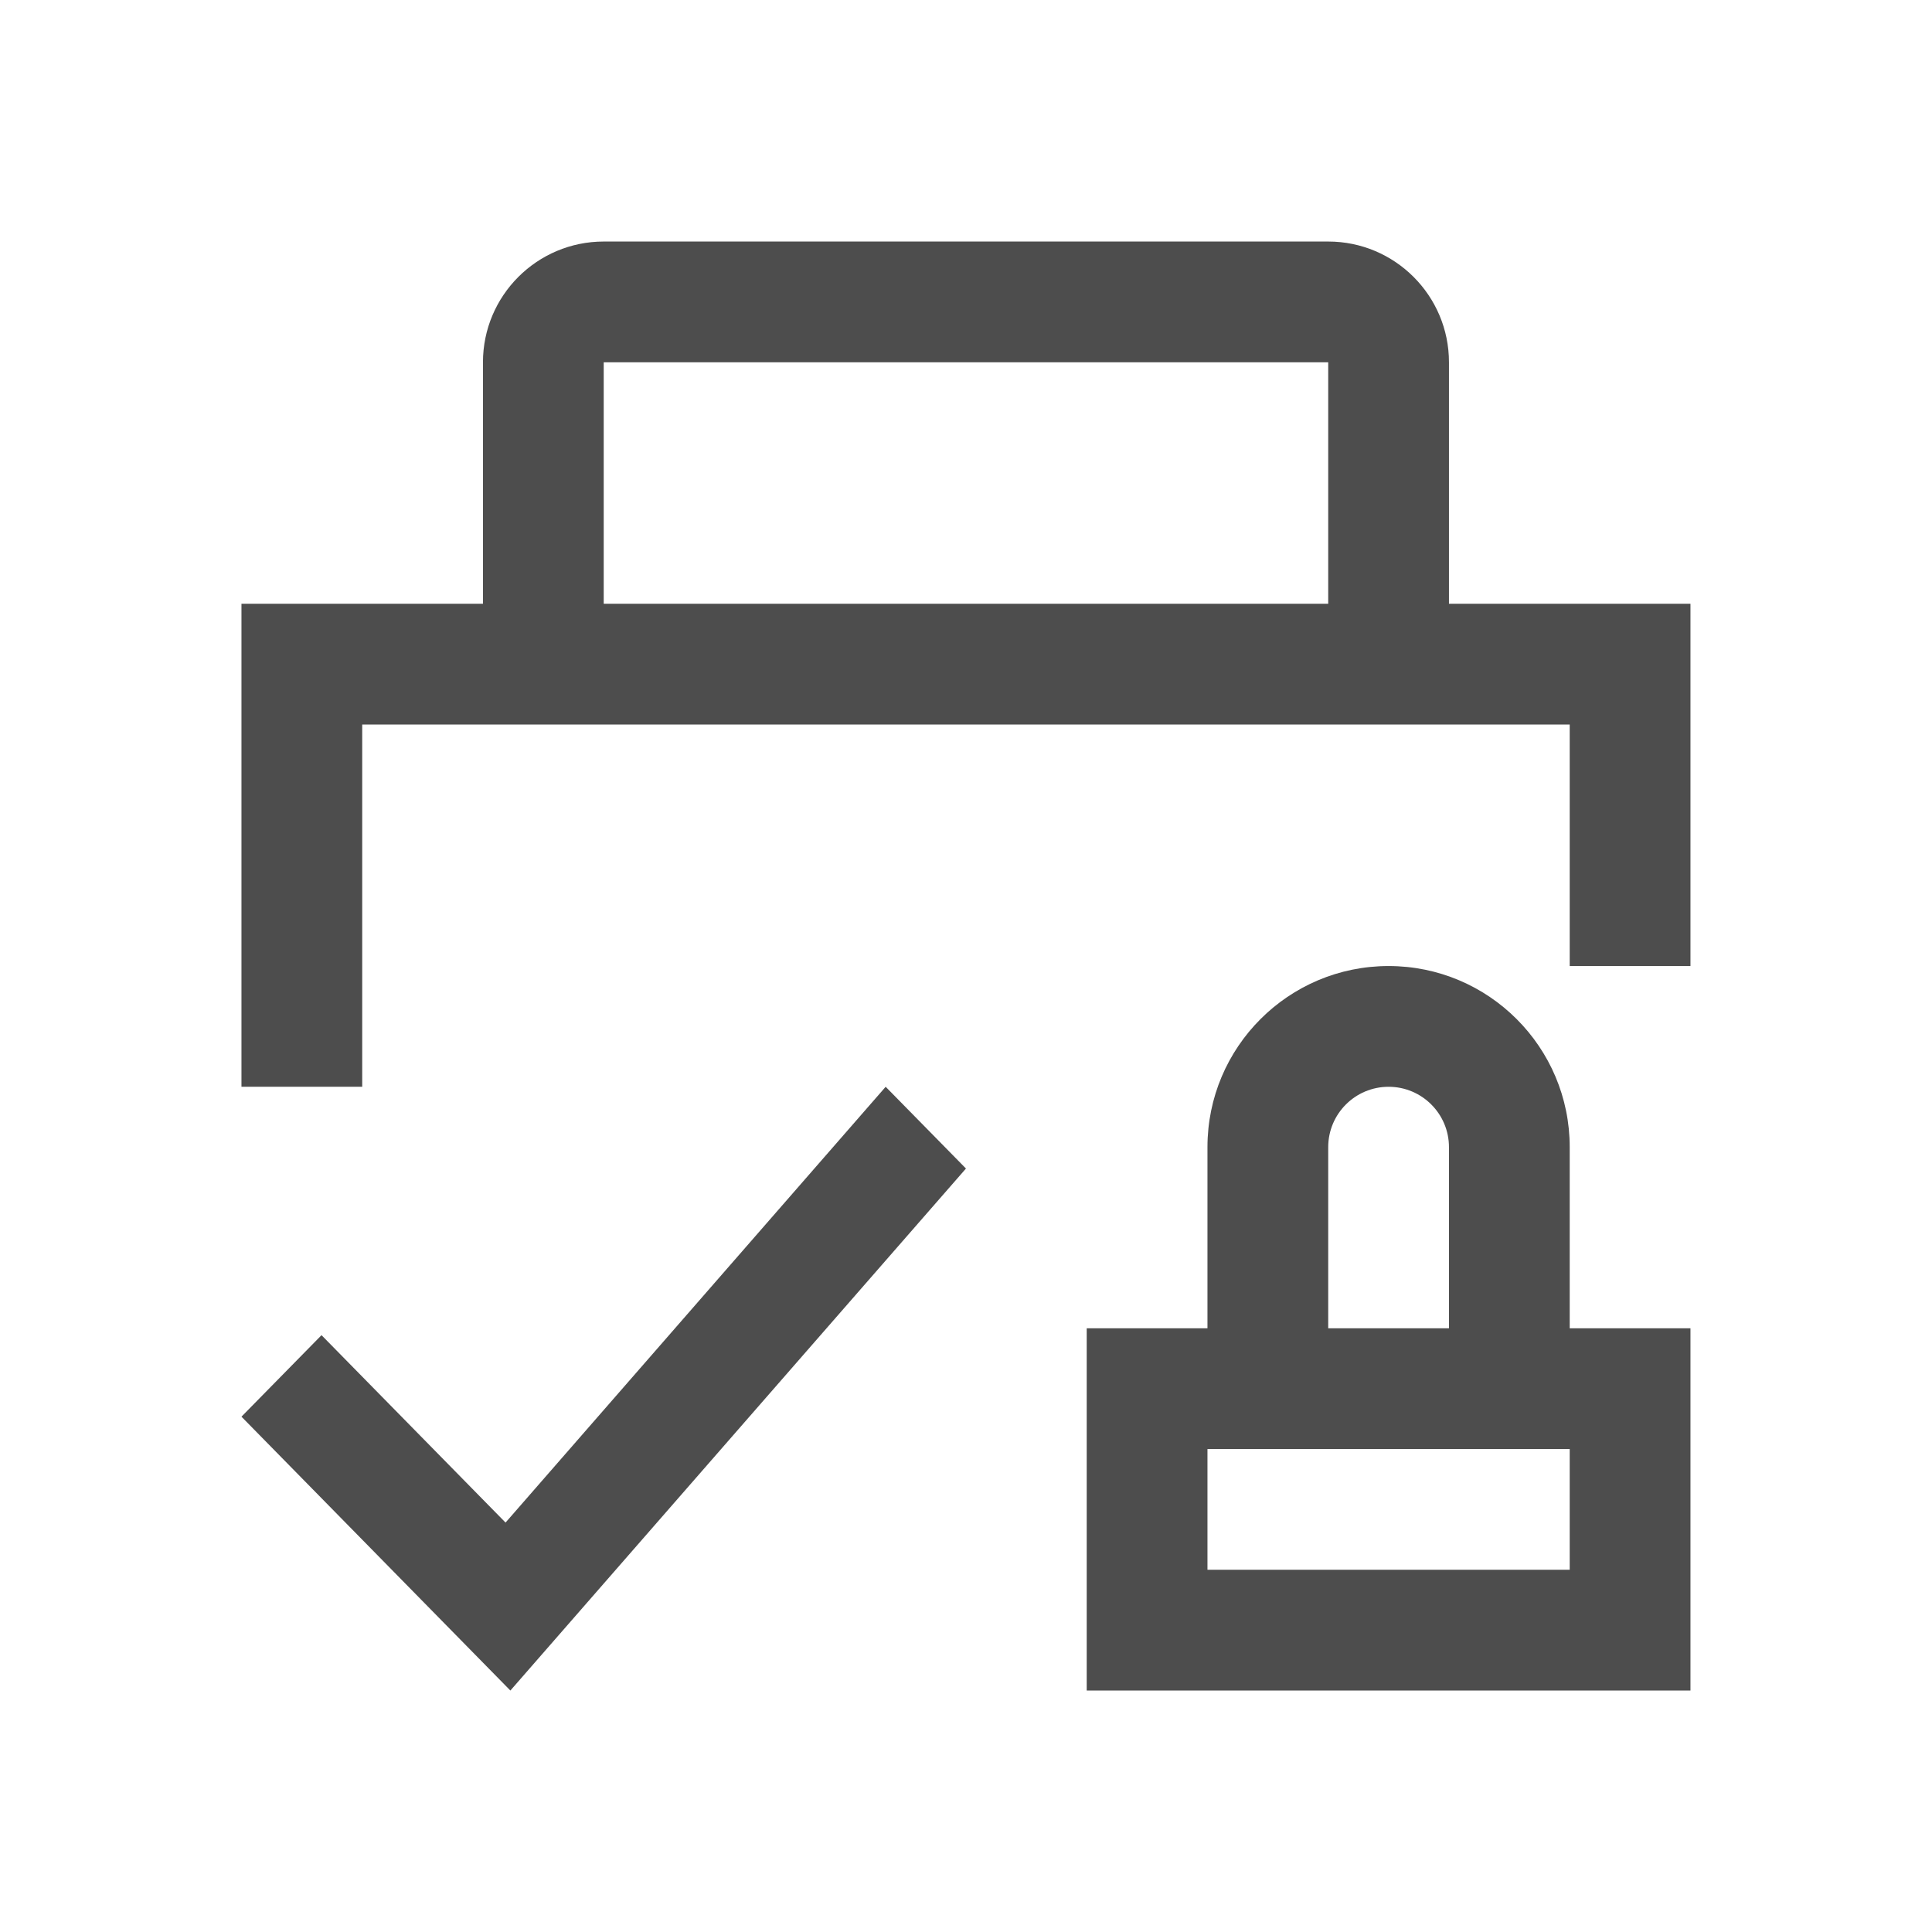
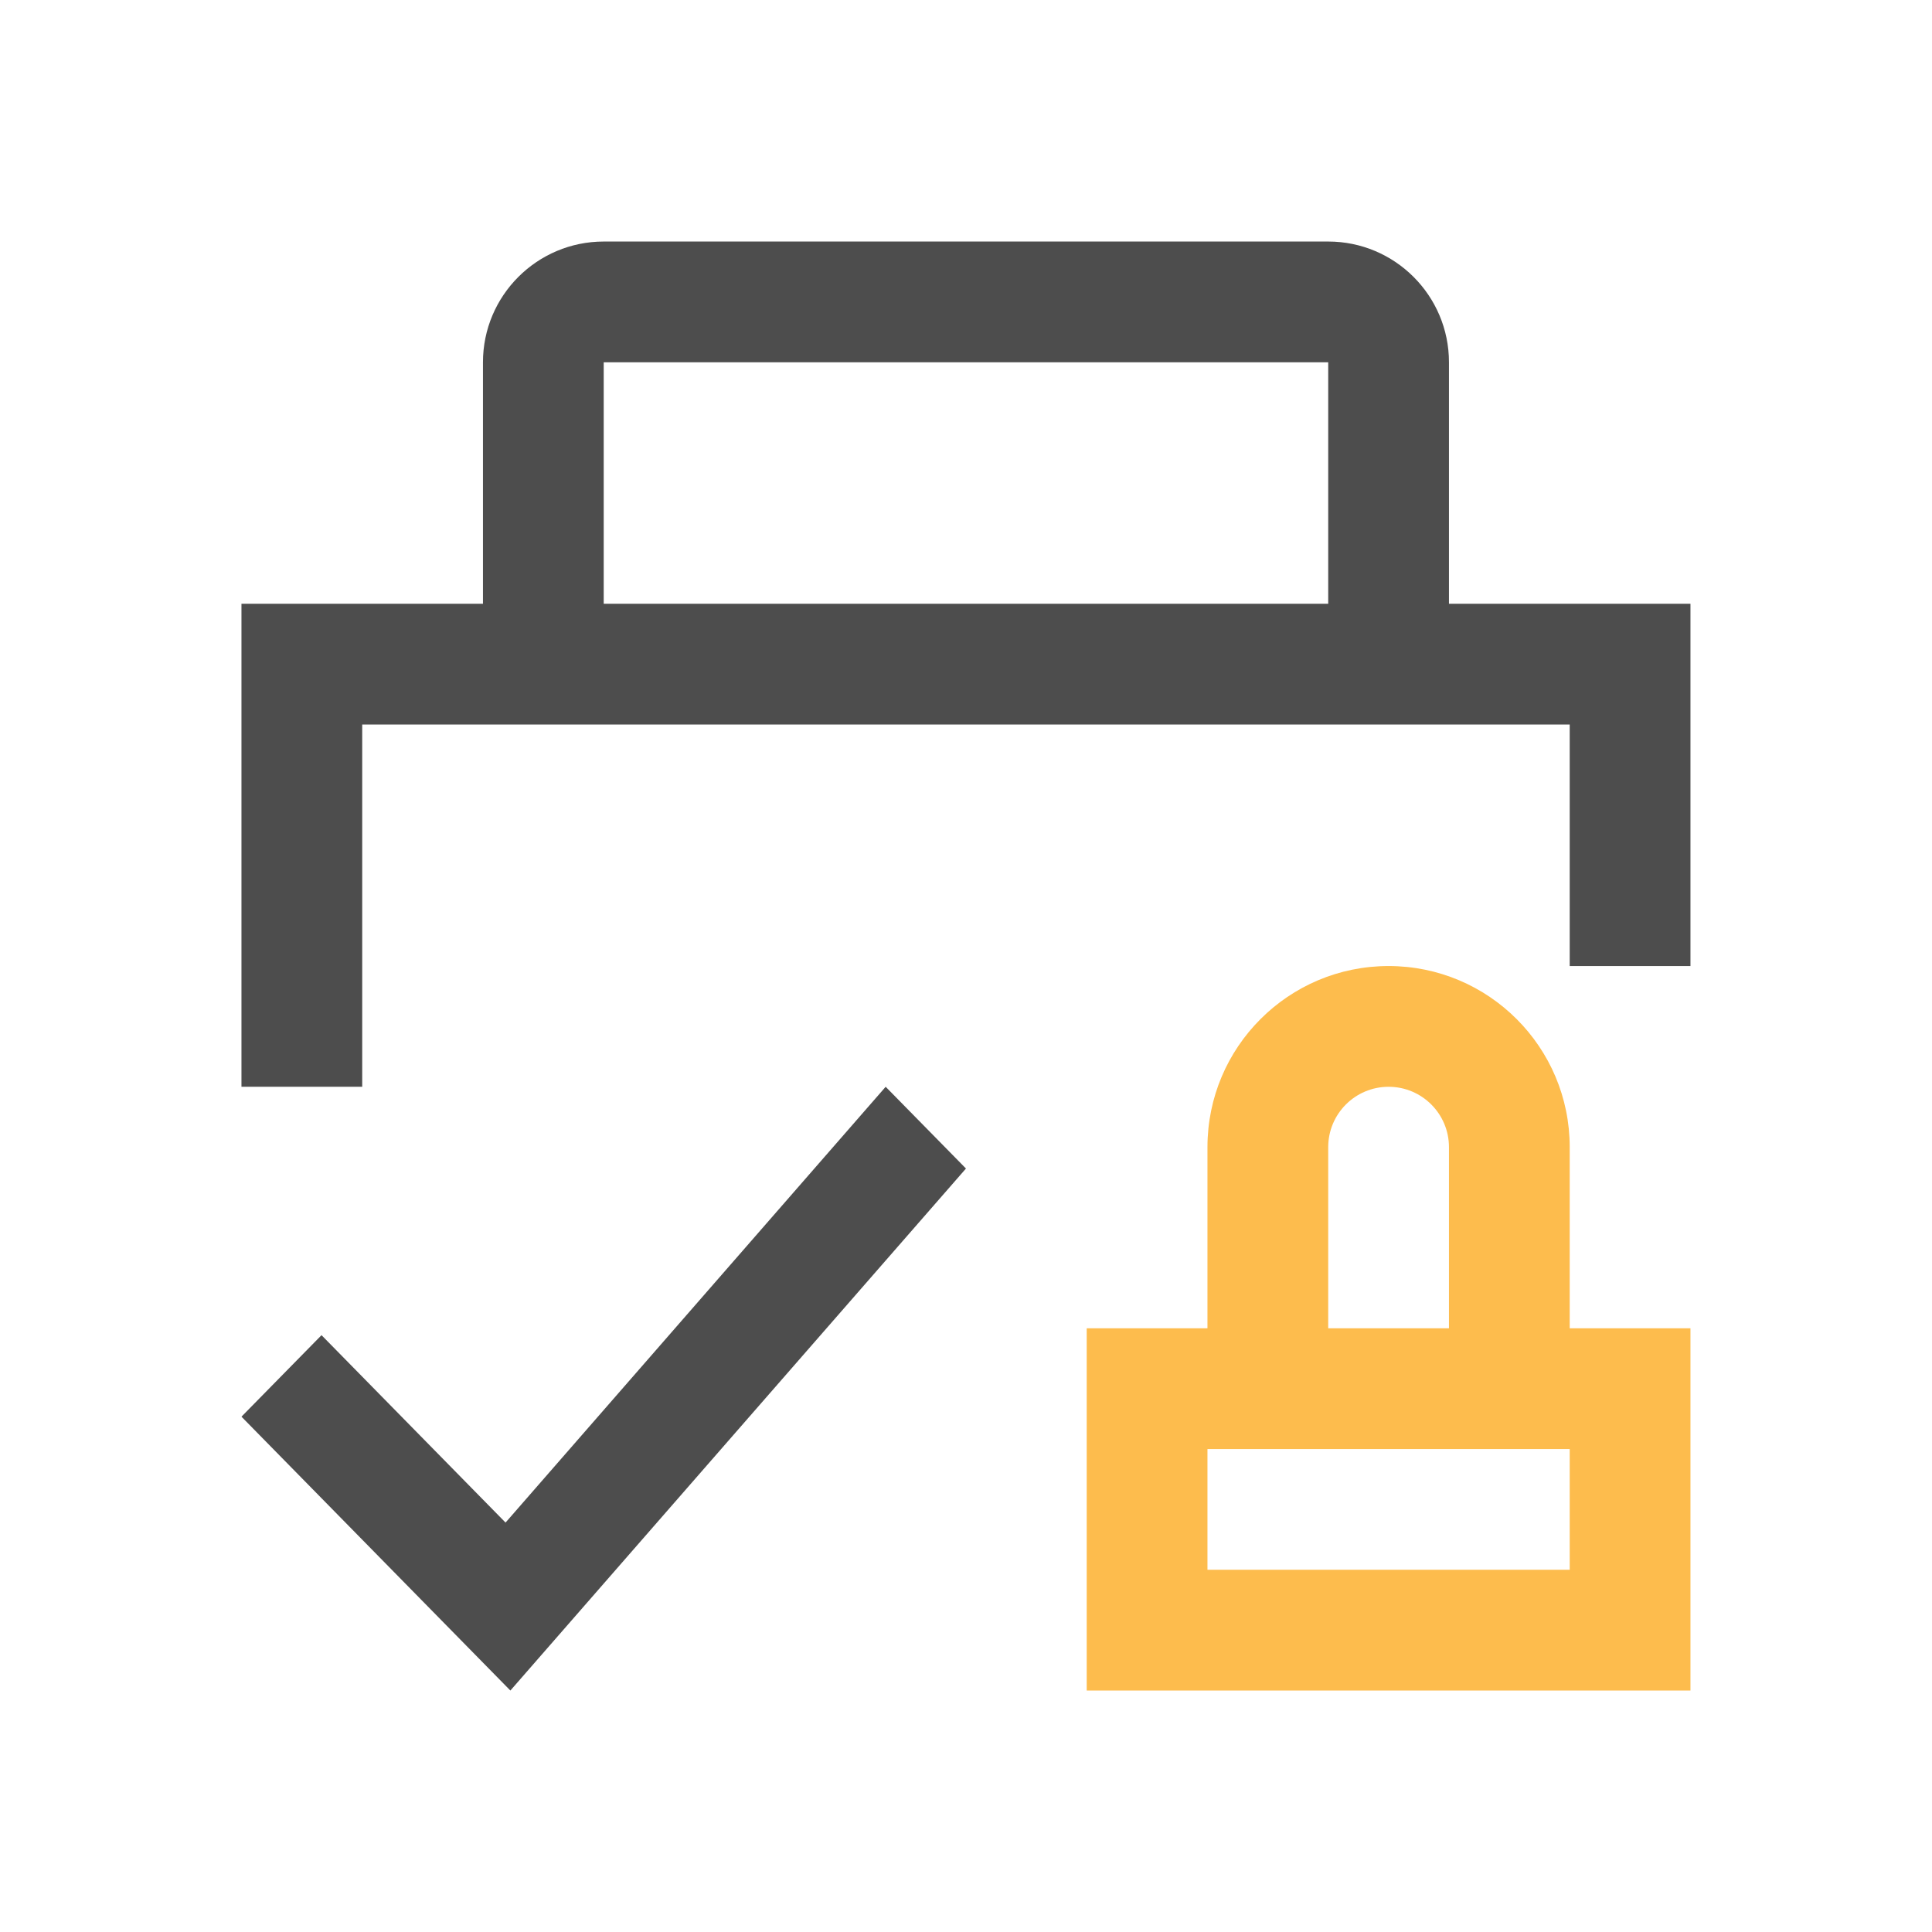
<svg xmlns="http://www.w3.org/2000/svg" width="16" height="16" id="svg3049" version="1.1">
  <defs id="defs12" />
  <g id="layer1" transform="translate(-421.7143,-531.7907)">
-     <path style="color:#4d4d4d;fill:currentColor;fill-opacity:1;fill-rule:evenodd;stroke:none" d="m 433.214,539.791 a 1.5,1.5 0 0 0 -1.5,1.5 l 0,1.5 -1,0 0,3 5,0 0,-3 -1,0 0,-1.5 a 1.5,1.5 0 0 0 -1.5,-1.5 z m 0,1 a 0.5,0.5 0 0 1 0.5,0.5 l 0,1.5 -1,0 0,-1.5 a 0.5,0.5 0 0 1 0.5,-0.5 z m -1.5,3 3,0 0,1 -3,0 0,-1 z" id="rect4172-2" class="ColorScheme-Text" />
+     <path style="color:#4d4d4d;fill:#fdbc4d;fill-opacity:1;fill-rule:evenodd;stroke:none" d="m 433.214,539.791 a 1.5,1.5 0 0 0 -1.5,1.5 l 0,1.5 -1,0 0,3 5,0 0,-3 -1,0 0,-1.5 a 1.5,1.5 0 0 0 -1.5,-1.5 z m 0,1 a 0.5,0.5 0 0 1 0.5,0.5 l 0,1.5 -1,0 0,-1.5 a 0.5,0.5 0 0 1 0.5,-0.5 z m -1.5,3 3,0 0,1 -3,0 0,-1 z" id="rect4172-2" class="ColorScheme-Text" />
    <path style="color:#4d4d4d;font-style:normal;font-variant:normal;font-weight:normal;font-stretch:normal;font-size:medium;line-height:normal;font-family:sans-serif;text-indent:0;text-align:start;text-decoration:none;text-decoration-line:none;text-decoration-style:solid;text-decoration-color:#000000;letter-spacing:normal;word-spacing:normal;text-transform:none;direction:ltr;block-progression:tb;writing-mode:lr-tb;baseline-shift:baseline;text-anchor:start;white-space:normal;clip-rule:nonzero;display:inline;overflow:visible;visibility:visible;opacity:1;isolation:auto;mix-blend-mode:normal;color-interpolation:sRGB;color-interpolation-filters:linearRGB;solid-color:#000000;solid-opacity:1;fill:currentColor;fill-opacity:1;fill-rule:evenodd;stroke:none;stroke-width:1px;stroke-linecap:butt;stroke-linejoin:miter;stroke-miterlimit:4;stroke-dasharray:none;stroke-dashoffset:0;stroke-opacity:1;color-rendering:auto;image-rendering:auto;shape-rendering:auto;text-rendering:auto;enable-background:accumulate" d="m 429.049,540.791 -3.148,3.609 -1.524,-1.552 -0.663,0.675 2.227,2.268 3.773,-4.323 -0.665,-0.677 z" id="path4245-6" class="ColorScheme-Text" />
    <path style="opacity:1;fill:#4d4d4d;fill-opacity:1;stroke:none;stroke-width:2;stroke-linecap:square;stroke-linejoin:miter;stroke-miterlimit:4;stroke-dasharray:none;stroke-opacity:1" d="m 426.714,533.791 c -0.552,0 -1,0.448 -1,1 l 0,2 -2,0 0,4 1,0 0,-3 10,0 0,2 1,0 0,-3 -2,0 0,-2 c 0,-0.552 -0.448,-1 -1,-1 z m 0,1 6,0 0,2 -6,0 z" id="rect4499-7-3-4" />
  </g>
</svg>
